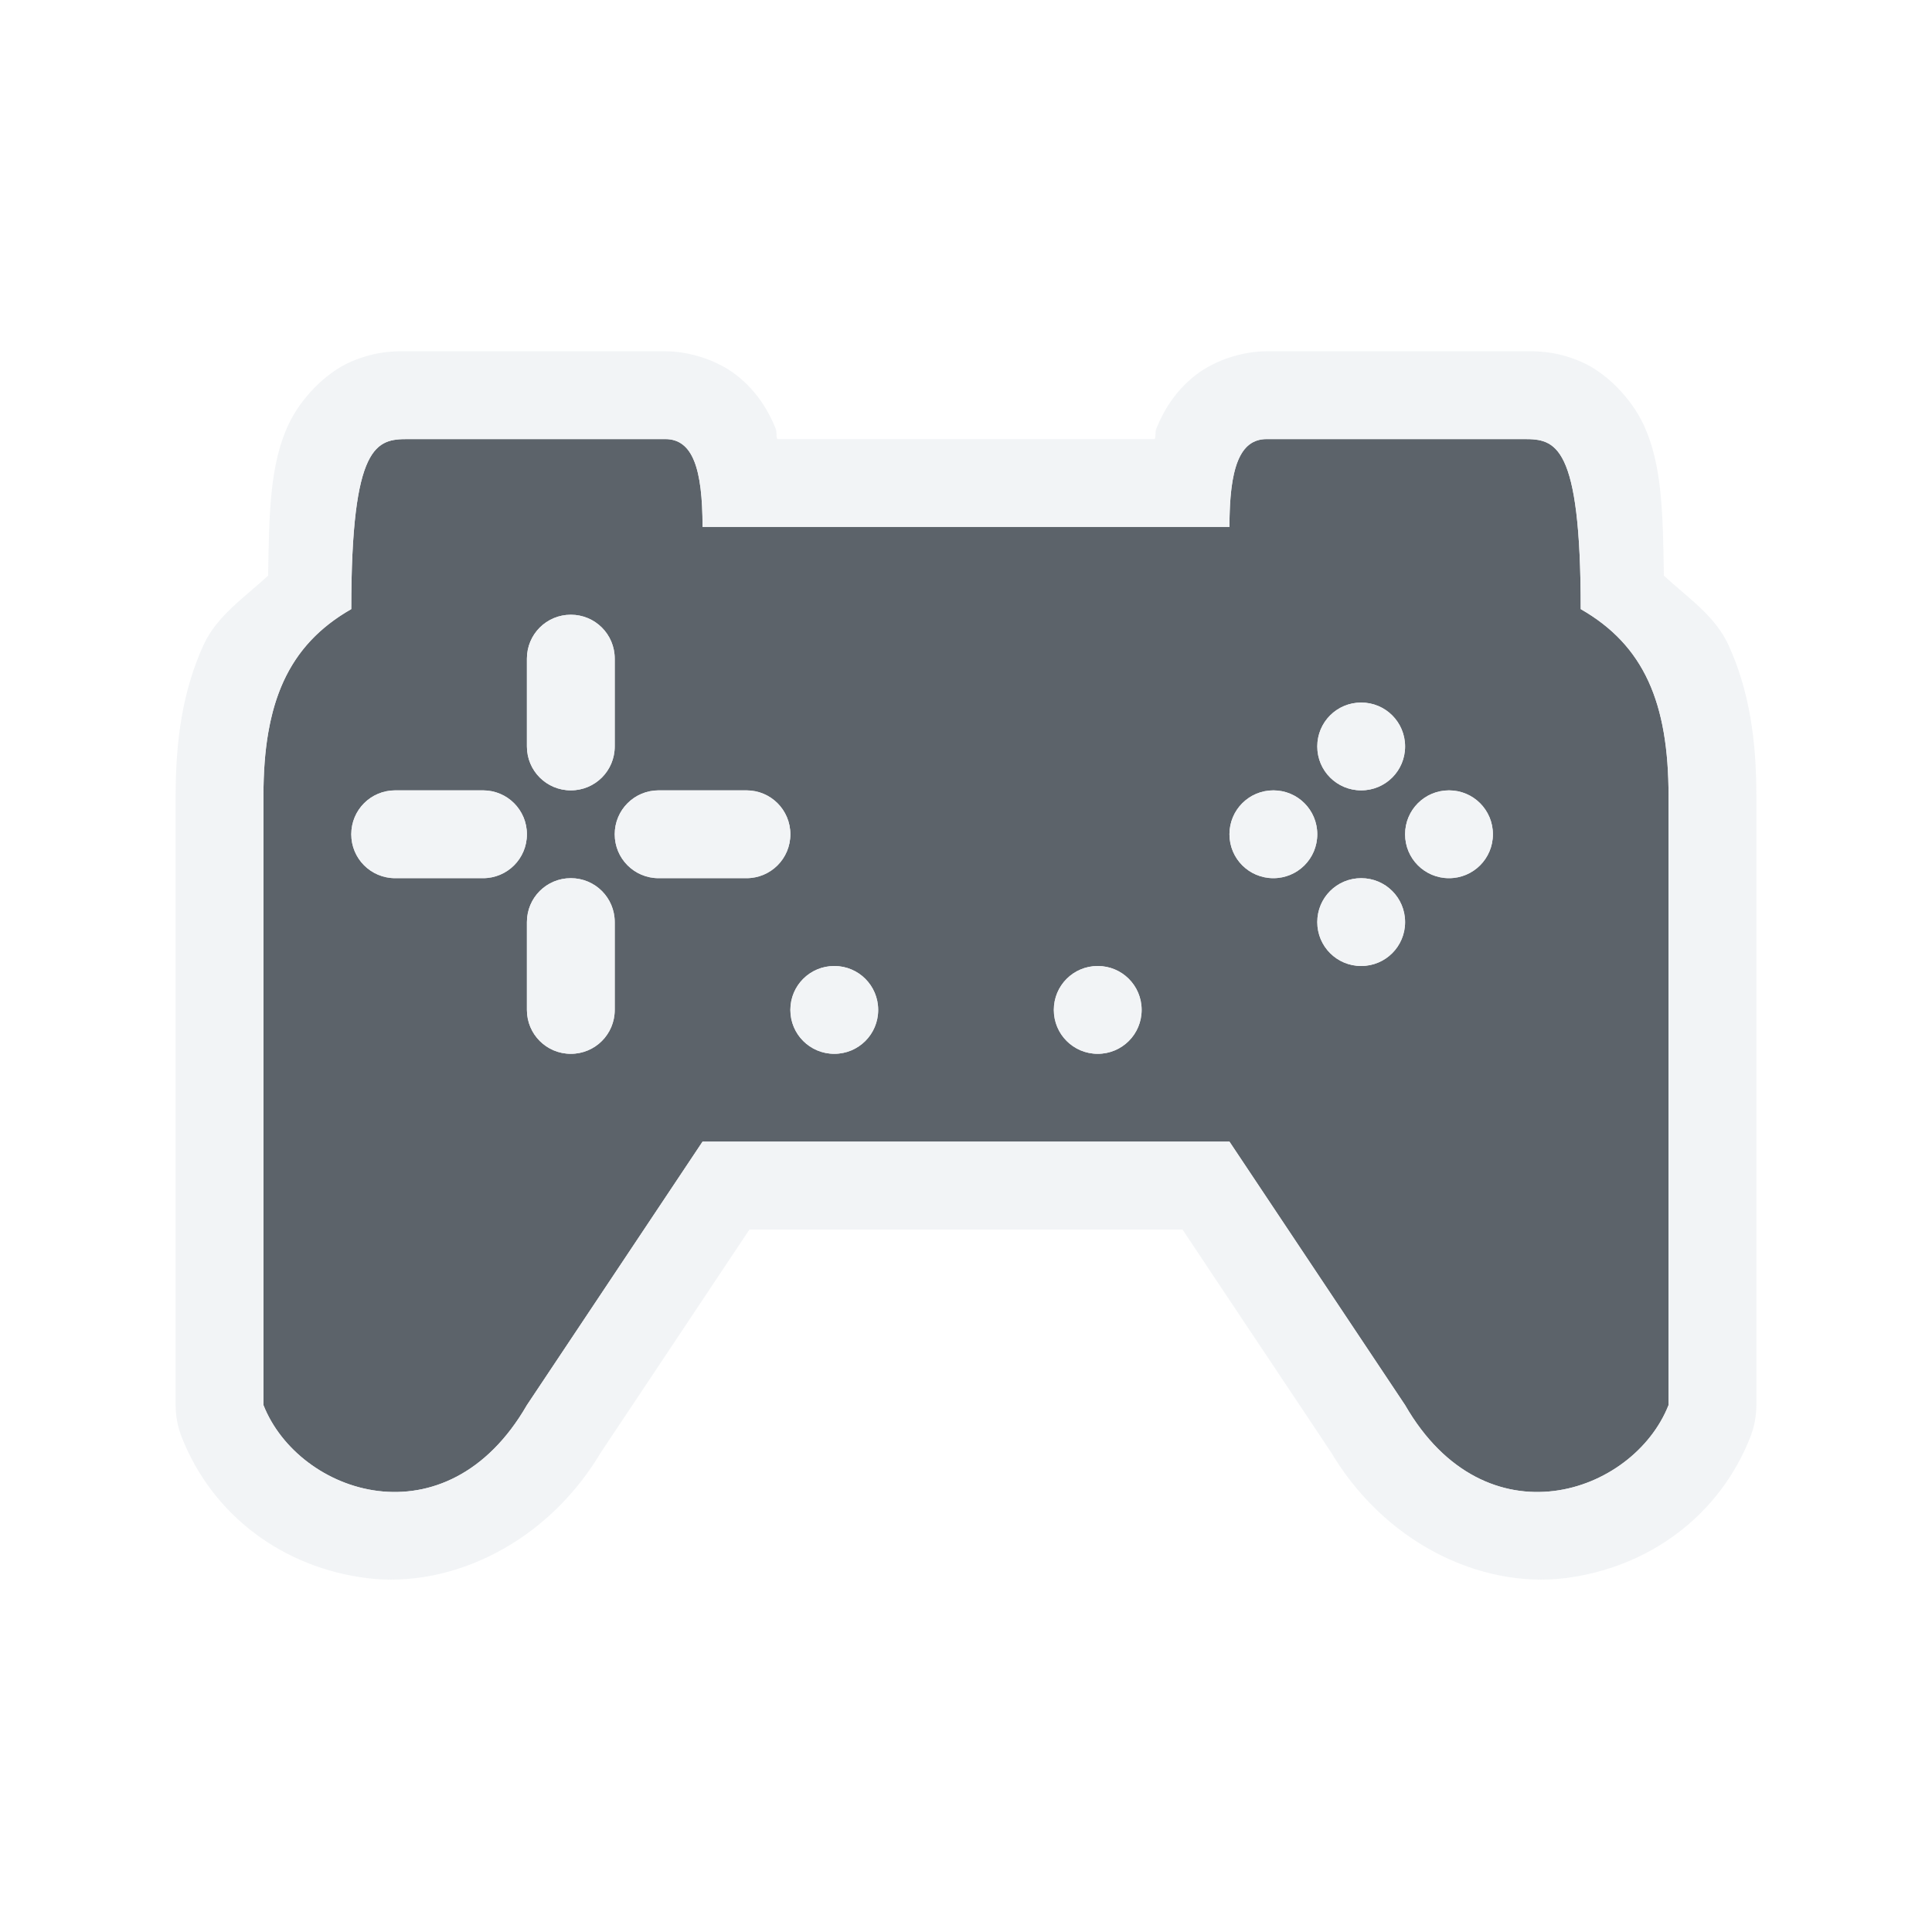
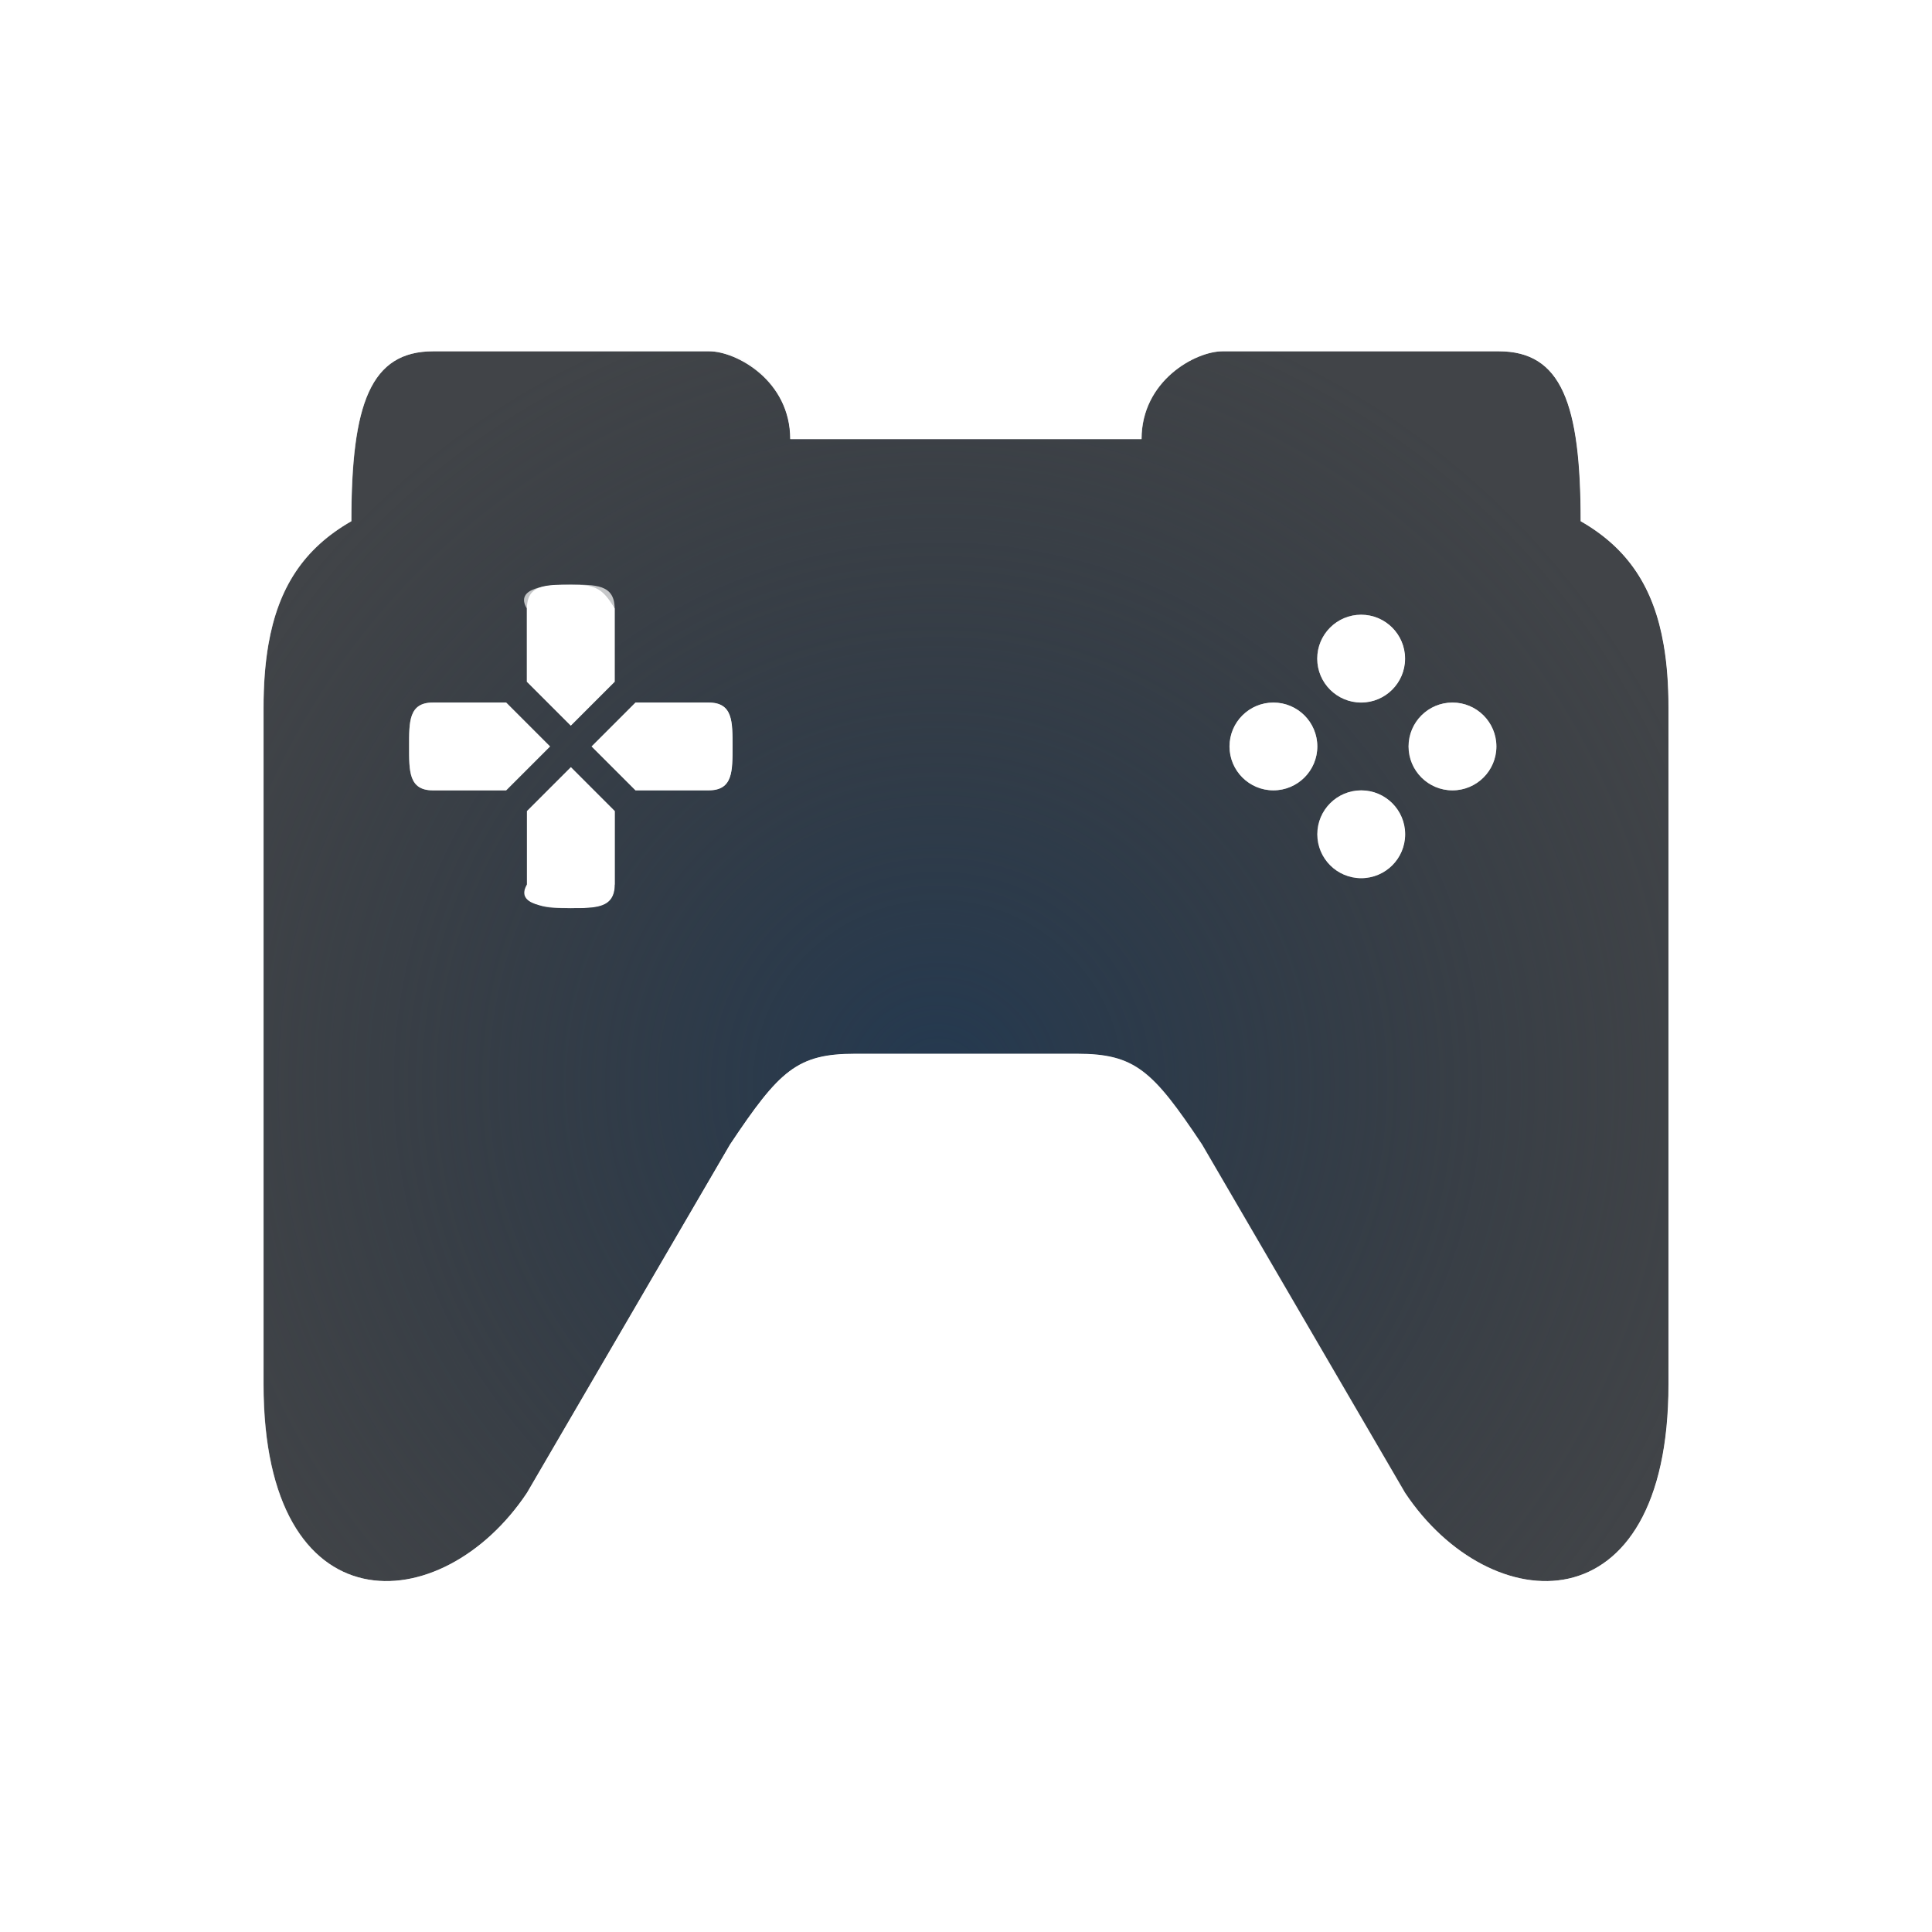
- <svg xmlns="http://www.w3.org/2000/svg" version="1.1" width="22" height="22" id="svg2">
-   <defs id="defs4" />
-   <path id="path1296" d="M 4.646,5 C 4.291,5 4,5.043 4,6.936 3.278,7.349 3,8.005 3,9.061 V 16 C 3.401,17.016 5.081,17.592 6,16 L 8,13 H 11 14 l 2,3 c 0.919,1.592 2.599,1.016 3,0 V 9.061 C 19,8.005 18.722,7.349 18,6.936 18,5.043 17.709,5 17.354,5 H 14.424 C 14.112,5 14,5.336 14,6 H 11 8 C 8,5.336 7.888,5 7.576,5 Z M 6.5,7 C 6.777,7 7,7.223 7,7.5 V 8.5 C 7,8.777 6.777,9 6.5,9 6.223,9 6,8.777 6,8.5 V 7.5 c 0,-0.277 0.223,-0.5 0.5,-0.5 z M 15.5,8 C 15.777,8 16,8.223 16,8.5 16,8.777 15.777,9 15.5,9 15.223,9 15,8.777 15,8.5 15,8.223 15.223,8 15.5,8 Z m -11,1 h 1 C 5.777,9 6,9.223 6,9.5 6,9.777 5.777,10 5.5,10 h -1 C 4.223,10 4,9.777 4,9.5 4,9.223 4.223,9 4.5,9 Z M 7.5,9 H 8.5 C 8.777,9 9,9.223 9,9.5 9,9.777 8.777,10 8.5,10 H 7.5 C 7.223,10 7,9.777 7,9.5 7,9.223 7.223,9 7.5,9 Z M 14.5,9 C 14.777,9 15,9.223 15,9.5 15,9.777 14.777,10 14.5,10 14.223,10 14,9.777 14,9.5 14,9.223 14.223,9 14.5,9 Z m 2,0 C 16.777,9 17,9.223 17,9.5 17,9.777 16.777,10 16.5,10 16.223,10 16,9.777 16,9.5 16,9.223 16.223,9 16.5,9 Z M 6.5,10 C 6.777,10 7,10.223 7,10.5 v 1 C 7,11.777 6.777,12 6.5,12 6.223,12 6,11.777 6,11.5 v -1 C 6,10.223 6.223,10 6.5,10 Z M 15.5,10 C 15.777,10 16,10.223 16,10.5 16,10.777 15.777,11 15.5,11 15.223,11 15,10.777 15,10.5 15,10.223 15.223,10 15.5,10 Z m -6,1 C 9.777,11 10,11.223 10,11.5 10,11.777 9.777,12 9.5,12 9.223,12 9,11.777 9,11.5 9,11.223 9.223,11 9.5,11 Z m 3,0 C 12.777,11 13,11.223 13,11.5 13,11.777 12.777,12 12.5,12 12.223,12 12,11.777 12,11.5 12,11.223 12.223,11 12.5,11 Z" style="opacity:1;vector-effect:none;fill:#27303a;fill-opacity:0.753;fill-rule:nonzero;stroke:none;stroke-width:1;stroke-linecap:butt;stroke-linejoin:miter;stroke-miterlimit:4;stroke-dasharray:none;stroke-dashoffset:0;stroke-opacity:1;marker:none;paint-order:normal" />
-   <path style="color:#000000;font-style:normal;font-variant:normal;font-weight:normal;font-stretch:normal;font-size:medium;line-height:normal;font-family:sans-serif;font-variant-ligatures:normal;font-variant-position:normal;font-variant-caps:normal;font-variant-numeric:normal;font-variant-alternates:normal;font-feature-settings:normal;text-indent:0;text-align:start;text-decoration:none;text-decoration-line:none;text-decoration-style:solid;text-decoration-color:#000000;letter-spacing:normal;word-spacing:normal;text-transform:none;writing-mode:lr-tb;direction:ltr;text-orientation:mixed;dominant-baseline:auto;baseline-shift:baseline;text-anchor:start;white-space:normal;shape-padding:0;clip-rule:nonzero;display:inline;overflow:visible;visibility:visible;opacity:1;isolation:auto;mix-blend-mode:normal;color-interpolation:sRGB;color-interpolation-filters:linearRGB;solid-color:#000000;solid-opacity:1;vector-effect:none;fill:#f1f3f5;fill-opacity:0.903;fill-rule:nonzero;stroke:none;stroke-width:2;stroke-linecap:butt;stroke-linejoin:miter;stroke-miterlimit:4;stroke-dasharray:none;stroke-dashoffset:0;stroke-opacity:1;marker:none;paint-order:normal;color-rendering:auto;image-rendering:auto;shape-rendering:auto;text-rendering:auto;enable-background:accumulate" d="M 4.646,4 C 4.537,4 4.301,3.987 3.996,4.119 3.691,4.252 3.419,4.551 3.287,4.83 3.07,5.288 3.065,5.858 3.053,6.555 2.785,6.803 2.471,7.012 2.32,7.34 2.076,7.87 2,8.445 2,9.061 V 16 a 1,1 0 0 0 0.07,0.367 c 0.352,0.892 1.156,1.486 2.113,1.604 C 5.141,18.088 6.248,17.57 6.865,16.5 L 6.832,16.555 8.535,14 H 11 13.465 l 1.703,2.555 -0.033,-0.055 c 0.618,1.07 1.725,1.588 2.682,1.471 0.957,-0.118 1.762,-0.712 2.113,-1.604 A 1,1 0 0 0 20,16 V 9.061 C 20,8.445 19.924,7.87 19.68,7.34 19.529,7.012 19.215,6.803 18.947,6.555 18.935,5.858 18.93,5.288 18.713,4.83 18.581,4.551 18.309,4.252 18.004,4.119 17.699,3.987 17.463,4 17.354,4 H 14.424 C 14.166,4 13.849,4.091 13.615,4.271 13.382,4.452 13.248,4.68 13.168,4.879 13.151,4.922 13.164,4.958 13.15,5 H 11 8.85 C 8.836,4.958 8.849,4.922 8.832,4.879 8.752,4.68 8.618,4.452 8.385,4.271 8.151,4.091 7.834,4 7.576,4 Z m 0,1 H 7.576 C 7.888,5 8,5.336 8,6 h 3 3 C 14,5.502 14.064,5.188 14.227,5.062 14.281,5.021 14.346,5 14.424,5 h 2.93 C 17.709,5 18,5.043 18,6.936 c 0.722,0.414 1,1.069 1,2.125 V 16 c -0.401,1.016 -2.081,1.592 -3,0 L 14,13 H 11 8 L 6,16 C 5.081,17.592 3.401,17.016 3,16 V 9.061 C 3,8.797 3.017,8.558 3.055,8.342 3.167,7.693 3.458,7.246 4,6.936 4,5.043 4.291,5 4.646,5 Z M 6.5,7 C 6.223,7 6,7.223 6,7.5 V 7.635 8.5 C 6,8.777 6.223,9 6.5,9 6.777,9 7,8.777 7,8.5 V 7.635 7.5 C 7,7.223 6.777,7 6.5,7 Z m 9,1 C 15.223,8 15,8.223 15,8.5 15,8.777 15.223,9 15.5,9 15.777,9 16,8.777 16,8.5 16,8.223 15.777,8 15.5,8 Z M 4.5,9 C 4.223,9 4,9.223 4,9.5 4,9.777 4.223,10 4.5,10 H 5.447 5.5 C 5.777,10 6,9.777 6,9.5 6,9.223 5.777,9 5.5,9 H 5.447 Z m 3,0 C 7.223,9 7,9.223 7,9.5 7,9.777 7.223,10 7.5,10 h 1 C 8.777,10 9,9.777 9,9.5 9,9.223 8.777,9 8.5,9 Z m 7,0 C 14.223,9 14,9.223 14,9.5 14,9.777 14.223,10 14.5,10 14.777,10 15,9.777 15,9.5 15,9.223 14.777,9 14.5,9 Z m 2,0 C 16.223,9 16,9.223 16,9.5 16,9.777 16.223,10 16.5,10 16.777,10 17,9.777 17,9.5 17,9.223 16.777,9 16.5,9 Z m -10,1 C 6.223,10 6,10.223 6,10.5 v 1 C 6,11.777 6.223,12 6.5,12 6.777,12 7,11.777 7,11.5 v -1 C 7,10.223 6.777,10 6.5,10 Z m 9,0 C 15.223,10 15,10.223 15,10.5 15,10.777 15.223,11 15.5,11 15.777,11 16,10.777 16,10.5 16,10.223 15.777,10 15.5,10 Z m -6,1 C 9.223,11 9,11.223 9,11.5 9,11.777 9.223,12 9.5,12 9.777,12 10,11.777 10,11.5 10,11.223 9.777,11 9.5,11 Z m 3,0 C 12.223,11 12,11.223 12,11.5 12,11.777 12.223,12 12.5,12 12.777,12 13,11.777 13,11.5 13,11.223 12.777,11 12.5,11 Z" id="path1272" />
+ <svg xmlns="http://www.w3.org/2000/svg" width="22" height="22" version="1.1">
+   <defs>
+     <radialGradient id="b" cx="-3384.1" cy="2107.7" r="6.988" gradientTransform="matrix(0,1.3195,-1.3268,-1.6104e-5,2807.2,4477.7)" gradientUnits="userSpaceOnUse">
+       <stop stop-color="#213851" stop-opacity=".906" offset="0" />
+       <stop stop-color="#27303a" stop-opacity="0" offset="1" />
+     </radialGradient>
+     <radialGradient id="a" cx="13.06" cy="17.68" r="10" gradientTransform="matrix(0,1.8,-1.5,0,37.577,-16.734)" gradientUnits="userSpaceOnUse">
+       <stop stop-color="#ffffff" stop-opacity=".749" offset="0" />
+       <stop stop-color="#ffffff" stop-opacity=".605" offset="1" />
+     </radialGradient>
+   </defs>
+   <path d="m4.934 4c-0.715 0-0.934 0.595-0.934 1.935-0.542 0.31-0.833 0.757-0.945 1.406-0.037 0.216-0.055 0.455-0.055 0.719v7.703c0 2.796 2.03 2.692 3 1.236l2.312-3.967c0.562-0.843 0.764-1.033 1.424-1.033h2.527c0.66 0 0.862 0.19 1.424 1.033l2.312 3.967c0.971 1.456 3 1.56 3-1.236v-7.703c0-0.264-0.017-0.502-0.055-0.719-0.112-0.649-0.404-1.096-0.945-1.406 0-1.341-0.219-1.935-0.934-1.935h-3.143c-0.312 0-0.924 0.336-0.924 1h-4c0-0.664-0.612-1-0.924-1zm1.566 2.658c0.277 0 0.358 0.034 0.5 0.271v0.834l-0.5 0.5-0.5-0.5v-0.834c0-0.277 0.223-0.271 0.5-0.271zm9 0.342c0.276 0 0.5 0.224 0.5 0.5s-0.224 0.5-0.5 0.5-0.5-0.224-0.5-0.5 0.224-0.5 0.5-0.5zm-10.57 1h0.834l0.5 0.5-0.5 0.5h-0.834c-0.277 0-0.271-0.223-0.271-0.5s-0.006-0.5 0.271-0.5zm2.307 0h0.834c0.277 0 0.271 0.223 0.271 0.5s0.006 0.5-0.271 0.5h-0.834l-0.5-0.5zm7.264 0c0.276 0 0.5 0.224 0.5 0.5s-0.224 0.5-0.5 0.5-0.5-0.224-0.5-0.5 0.224-0.5 0.5-0.5zm2.039 0c0.276 0 0.5 0.224 0.5 0.5s-0.224 0.5-0.5 0.5-0.5-0.224-0.5-0.5 0.224-0.5 0.5-0.5zm-10.039 0.736 0.5 0.5v0.834c0 0.277-0.223 0.271-0.5 0.271s-0.642-0.034-0.5-0.271v-0.834zm9 0.264c0.276 0 0.5 0.224 0.5 0.5s-0.224 0.5-0.5 0.5-0.5-0.224-0.5-0.5 0.224-0.5 0.5-0.5z" fill="#090d11" fill-opacity=".766" style="paint-order:normal" />
+   <path d="m4.934 4c-0.715 0-0.934 0.595-0.934 1.935-0.542 0.31-0.833 0.757-0.945 1.406-0.037 0.216-0.055 0.455-0.055 0.719v7.703c0 2.796 2.03 2.692 3 1.236l2.312-3.967c0.562-0.843 0.764-1.033 1.424-1.033h2.527c0.66 0 0.862 0.19 1.424 1.033l2.312 3.967c0.971 1.456 3 1.56 3-1.236v-7.703c0-0.264-0.017-0.502-0.055-0.719-0.112-0.649-0.404-1.096-0.945-1.406 0-1.341-0.219-1.935-0.934-1.935h-3.143c-0.312 0-0.924 0.336-0.924 1h-4c0-0.664-0.618-1.058-0.924-1h-3.143zm1.566 2.658c0.277 0 0.358 0.034 0.5 0.271v0.834l-0.5 0.5-0.5-0.5v-0.834c0-0.277 0.223-0.271 0.5-0.271zm9 0.342c0.276 0 0.5 0.224 0.5 0.5s-0.224 0.5-0.5 0.5-0.5-0.224-0.5-0.5 0.224-0.5 0.5-0.5zm-10.57 1h0.834l0.5 0.5-0.5 0.5h-0.834c-0.277 0-0.271-0.223-0.271-0.5s-0.006-0.5 0.271-0.5zm2.307 0h0.834c0.277 0 0.271 0.223 0.271 0.5s0.006 0.5-0.271 0.5h-0.834l-0.5-0.5zm7.264 0c0.276 0 0.5 0.224 0.5 0.5s-0.224 0.5-0.5 0.5-0.5-0.224-0.5-0.5 0.224-0.5 0.5-0.5zm2.039 0c0.276 0 0.5 0.224 0.5 0.5s-0.224 0.5-0.5 0.5-0.5-0.224-0.5-0.5 0.224-0.5 0.5-0.5zm-10.039 0.736 0.5 0.5v0.834c0 0.277-0.223 0.271-0.5 0.271s-0.642-0.034-0.5-0.271v-0.834zm9 0.264c0.276 0 0.5 0.224 0.5 0.5s-0.224 0.5-0.5 0.5-0.5-0.224-0.5-0.5 0.224-0.5 0.5-0.5z" fill="url(#b)" style="paint-order:normal" />
+   <path d="m5.24 3c-0.109 0-0.381-0.013-0.686 0.119-0.305 0.133-0.577 0.432-0.709 0.711-0.217 0.458-0.222 1.028-0.234 1.725-0.838 0.484-1.611 1.3-1.611 2.314v7.555c0 2.599 1.402 3.547 2.404 3.547 1.177 0 1.465-0.681 2.037-1.471 0.373-0.514 1.526-2.839 2.246-3.898 0.417-0.613 1.375-0.602 2.312-0.602s1.896-0.011 2.312 0.602c0.72 1.059 1.874 3.385 2.246 3.898 0.573 0.79 0.86 1.471 2.037 1.471 1.002 0 2.404-0.948 2.404-3.547v-7.555c0-1.014-0.774-1.831-1.611-2.314-0.012-0.696-0.018-1.267-0.234-1.725-0.132-0.279-0.404-0.578-0.709-0.711s-0.576-0.119-0.686-0.119h-2.305c-0.611 0-1.431 0.28-1.431 1 0 0.503-0.444 0.348-2.024 0.348s-2.024 0.155-2.024-0.348c0-0.72-0.82-1-1.431-1zm-0.307 1h3.143c0.312 0 0.924 0.336 0.924 1h4c0-0.664 0.612-1 0.924-1h3.143c0.715 0 0.934 0.595 0.934 1.935 0.542 0.31 0.833 0.757 0.945 1.406 0.037 0.216 0.055 0.455 0.055 0.719v7.703c0 2.796-2.03 2.692-3 1.236l-2.312-3.967c-0.562-0.843-0.764-1.033-1.424-1.033h-2.527c-0.66 0-0.862 0.19-1.424 1.033l-2.312 3.967c-0.971 1.456-3 1.56-3-1.236v-7.703c0-0.264 0.017-0.502 0.055-0.719 0.112-0.649 0.404-1.096 0.945-1.406 0-1.341 0.219-1.935 0.934-1.935zm1.566 2.658c-0.277 0-0.642 0.034-0.5 0.271v0.834l0.5 0.5 0.5-0.5v-0.834c0-0.277-0.223-0.271-0.5-0.271zm9 0.342c-0.276 0-0.5 0.224-0.5 0.5s0.224 0.5 0.5 0.5 0.5-0.224 0.5-0.5-0.224-0.5-0.5-0.5zm-10.57 1c-0.277 0-0.271 0.223-0.271 0.5s-0.006 0.5 0.271 0.5h0.834l0.5-0.5-0.5-0.5h-0.053zm2.307 0-0.5 0.5 0.5 0.5h0.834c0.277 0 0.271-0.223 0.271-0.5s0.006-0.5-0.271-0.5h-0.781zm7.264 0c-0.276 0-0.5 0.224-0.5 0.5s0.224 0.5 0.5 0.5 0.5-0.224 0.5-0.5-0.224-0.5-0.5-0.5zm2.039 0c-0.276 0-0.5 0.224-0.5 0.5s0.224 0.5 0.5 0.5 0.5-0.224 0.5-0.5-0.224-0.5-0.5-0.5zm-10.039 0.736-0.5 0.5v0.834c0 0.277 0.223 0.271 0.5 0.271s0.358-0.034 0.5-0.271v-0.834zm9 0.264c-0.276 0-0.5 0.224-0.5 0.5s0.224 0.5 0.5 0.5 0.5-0.224 0.5-0.5-0.224-0.5-0.5-0.5z" color="#000000" color-rendering="auto" dominant-baseline="auto" fill="url(#a)" fill-opacity=".999" image-rendering="auto" shape-rendering="auto" solid-color="#000000" style="font-feature-settings:normal;font-variant-alternates:normal;font-variant-caps:normal;font-variant-ligatures:normal;font-variant-numeric:normal;font-variant-position:normal;isolation:auto;mix-blend-mode:normal;paint-order:normal;shape-padding:0;text-decoration-color:#000000;text-decoration-line:none;text-decoration-style:solid;text-indent:0;text-orientation:mixed;text-transform:none;white-space:normal" />
</svg>
